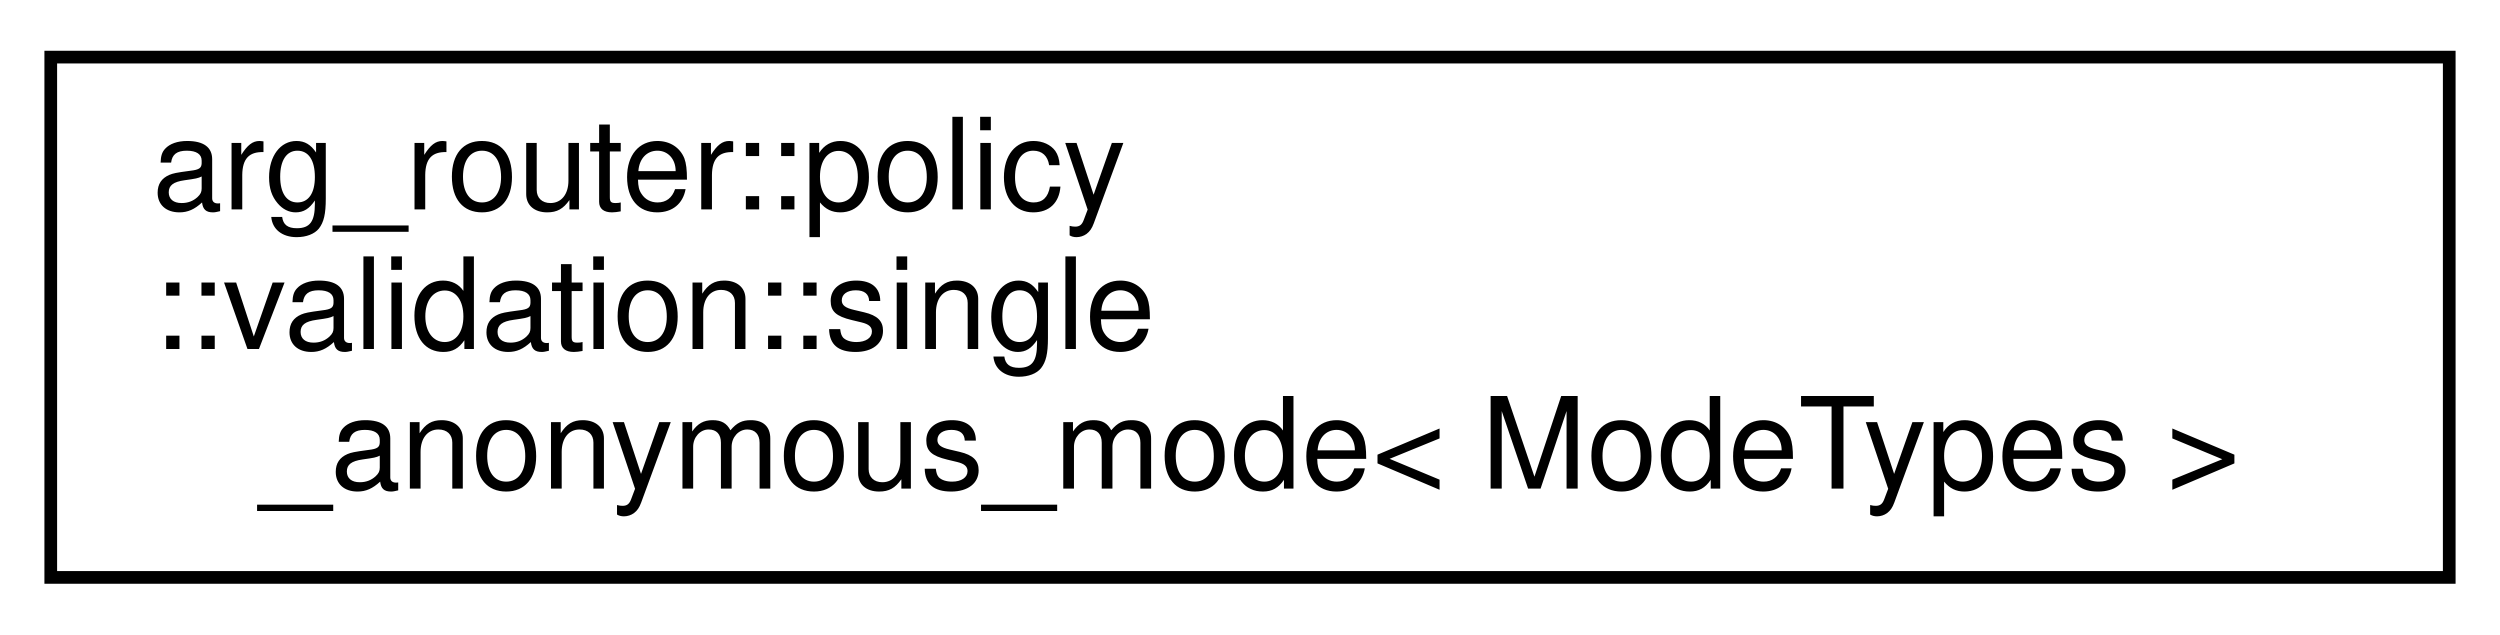
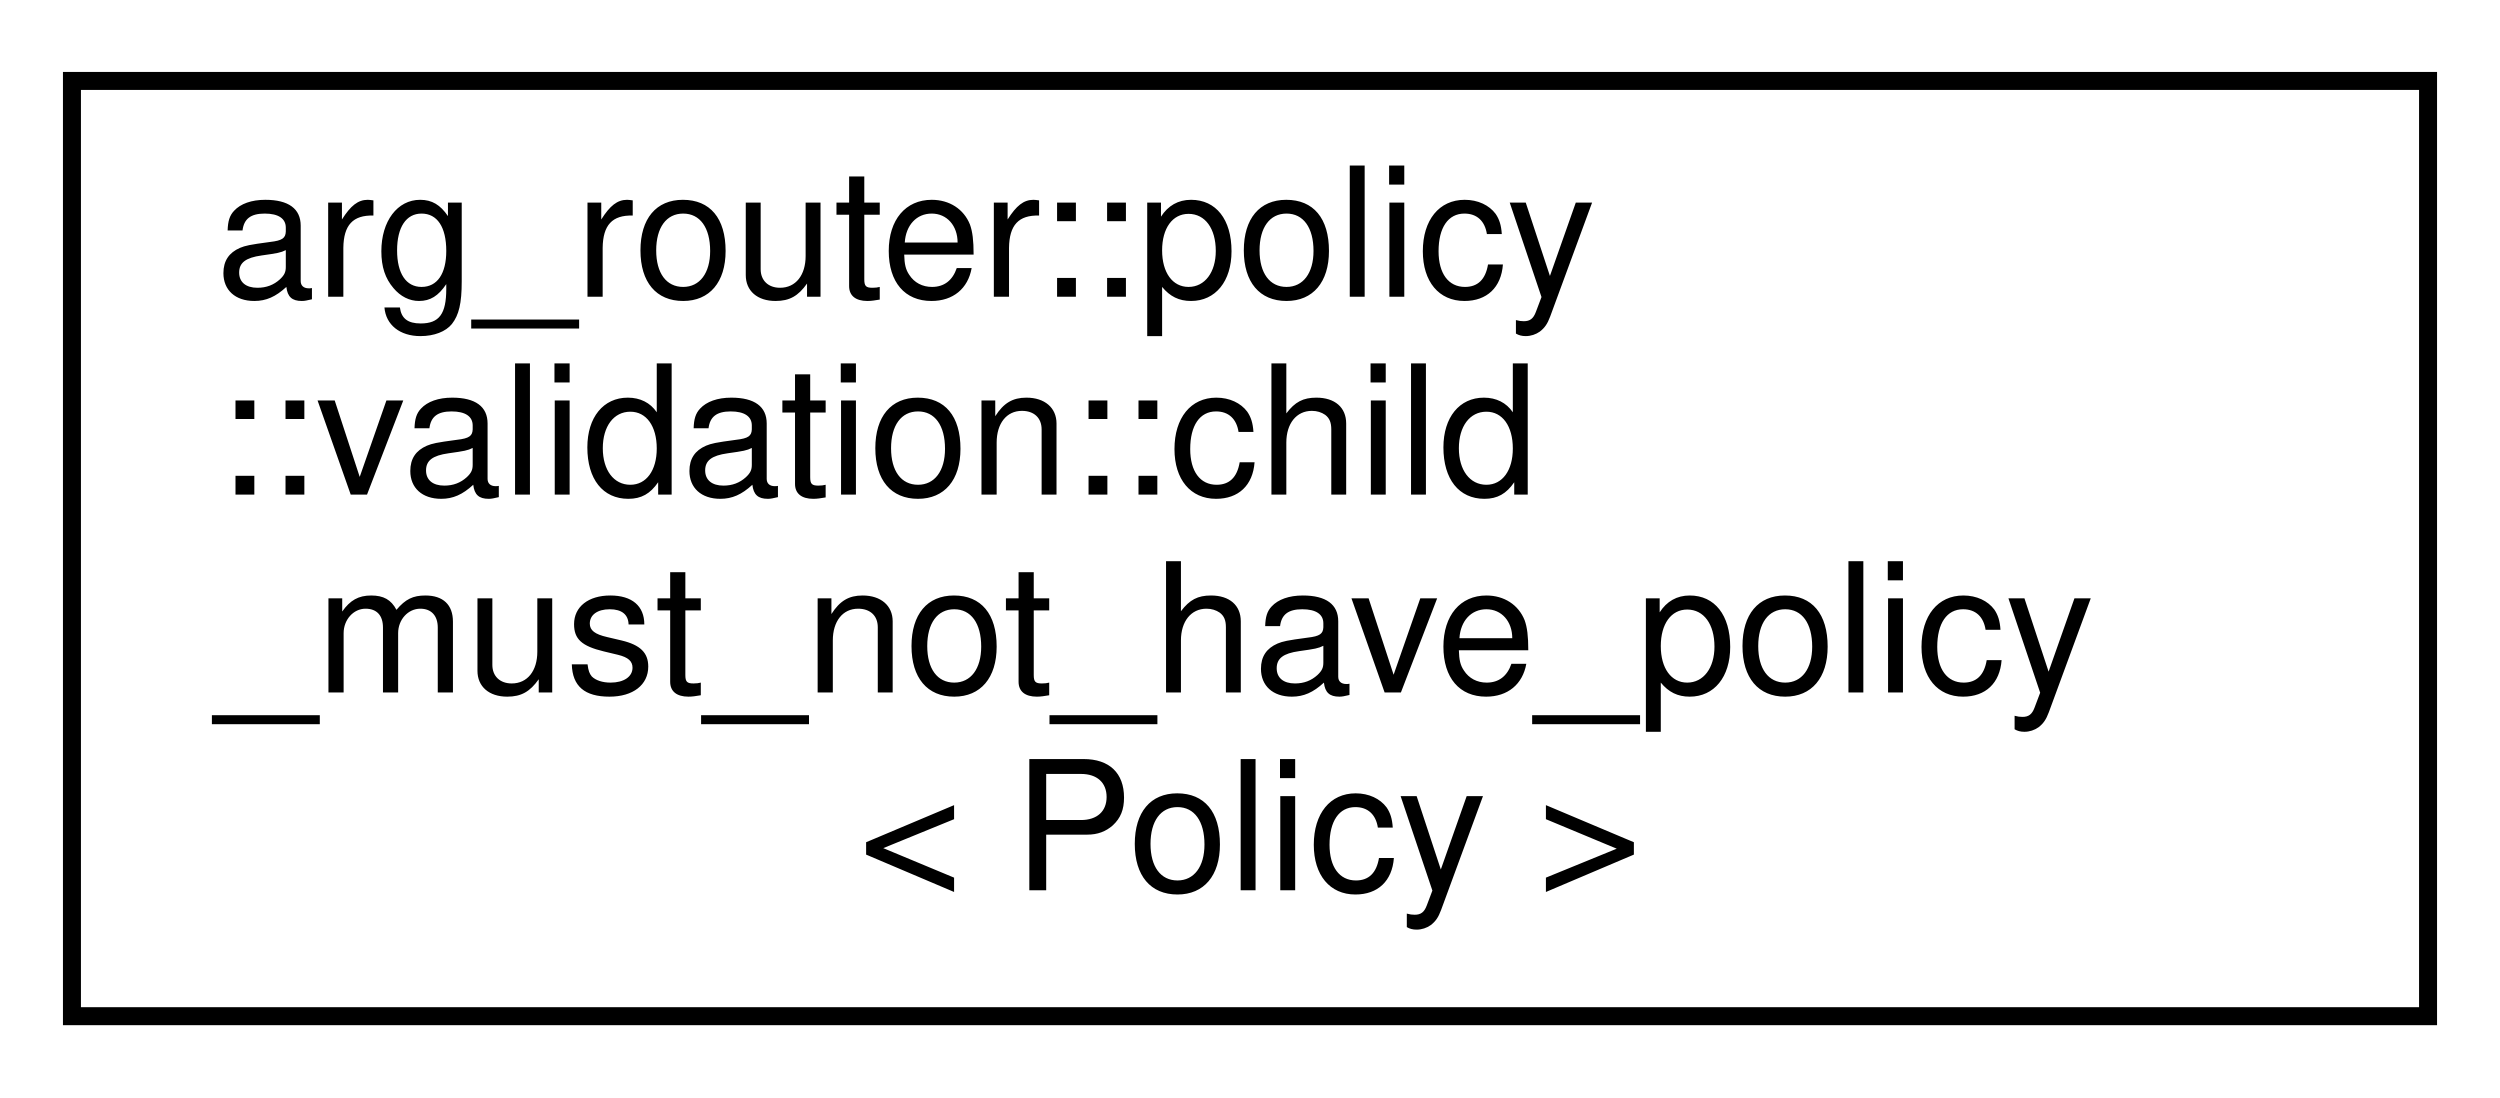
- <svg xmlns="http://www.w3.org/2000/svg" xmlns:xlink="http://www.w3.org/1999/xlink" width="197pt" height="50pt" viewBox="0.00 0.00 197.00 50.00">
-   <g id="graph0" class="graph" transform="scale(1 1) rotate(0) translate(4 46)">
+ <svg xmlns="http://www.w3.org/2000/svg" xmlns:xlink="http://www.w3.org/1999/xlink" width="139pt" height="61pt" viewBox="0.00 0.00 139.00 61.00">
+   <g id="graph0" class="graph" transform="scale(1 1) rotate(0) translate(4 57)">
    <g id="node1" class="node">
      <g id="a_node1">
-         <a xlink:href="structarg__router_1_1policy_1_1validation_1_1single__anonymous__mode.html" target="_top" xlink:title=" ">
-           <polygon fill="none" stroke="black" points="0,-0.5 0,-41.5 189,-41.5 189,-0.5 0,-0.5" />
-           <text text-anchor="start" x="8" y="-29.5" font-family="Helvetica,sans-Serif" font-size="10.00">arg_router::policy</text>
-           <text text-anchor="start" x="8" y="-18.5" font-family="Helvetica,sans-Serif" font-size="10.00">::validation::single</text>
-           <text text-anchor="middle" x="94.5" y="-7.5" font-family="Helvetica,sans-Serif" font-size="10.00">_anonymous_mode&lt; ModeTypes &gt;</text>
+         <a xlink:href="structarg__router_1_1policy_1_1validation_1_1child__must__not__have__policy.html" target="_top" xlink:title=" ">
+           <polygon fill="none" stroke="black" points="0,-0.5 0,-52.5 131,-52.5 131,-0.5 0,-0.5" />
+           <text text-anchor="start" x="8" y="-40.5" font-family="Helvetica,sans-Serif" font-size="10.00">arg_router::policy</text>
+           <text text-anchor="start" x="8" y="-29.5" font-family="Helvetica,sans-Serif" font-size="10.00">::validation::child</text>
+           <text text-anchor="start" x="8" y="-18.5" font-family="Helvetica,sans-Serif" font-size="10.00">_must_not_have_policy</text>
+           <text text-anchor="middle" x="65.5" y="-7.5" font-family="Helvetica,sans-Serif" font-size="10.00">&lt; Policy &gt;</text>
        </a>
      </g>
    </g>
  </g>
</svg>
